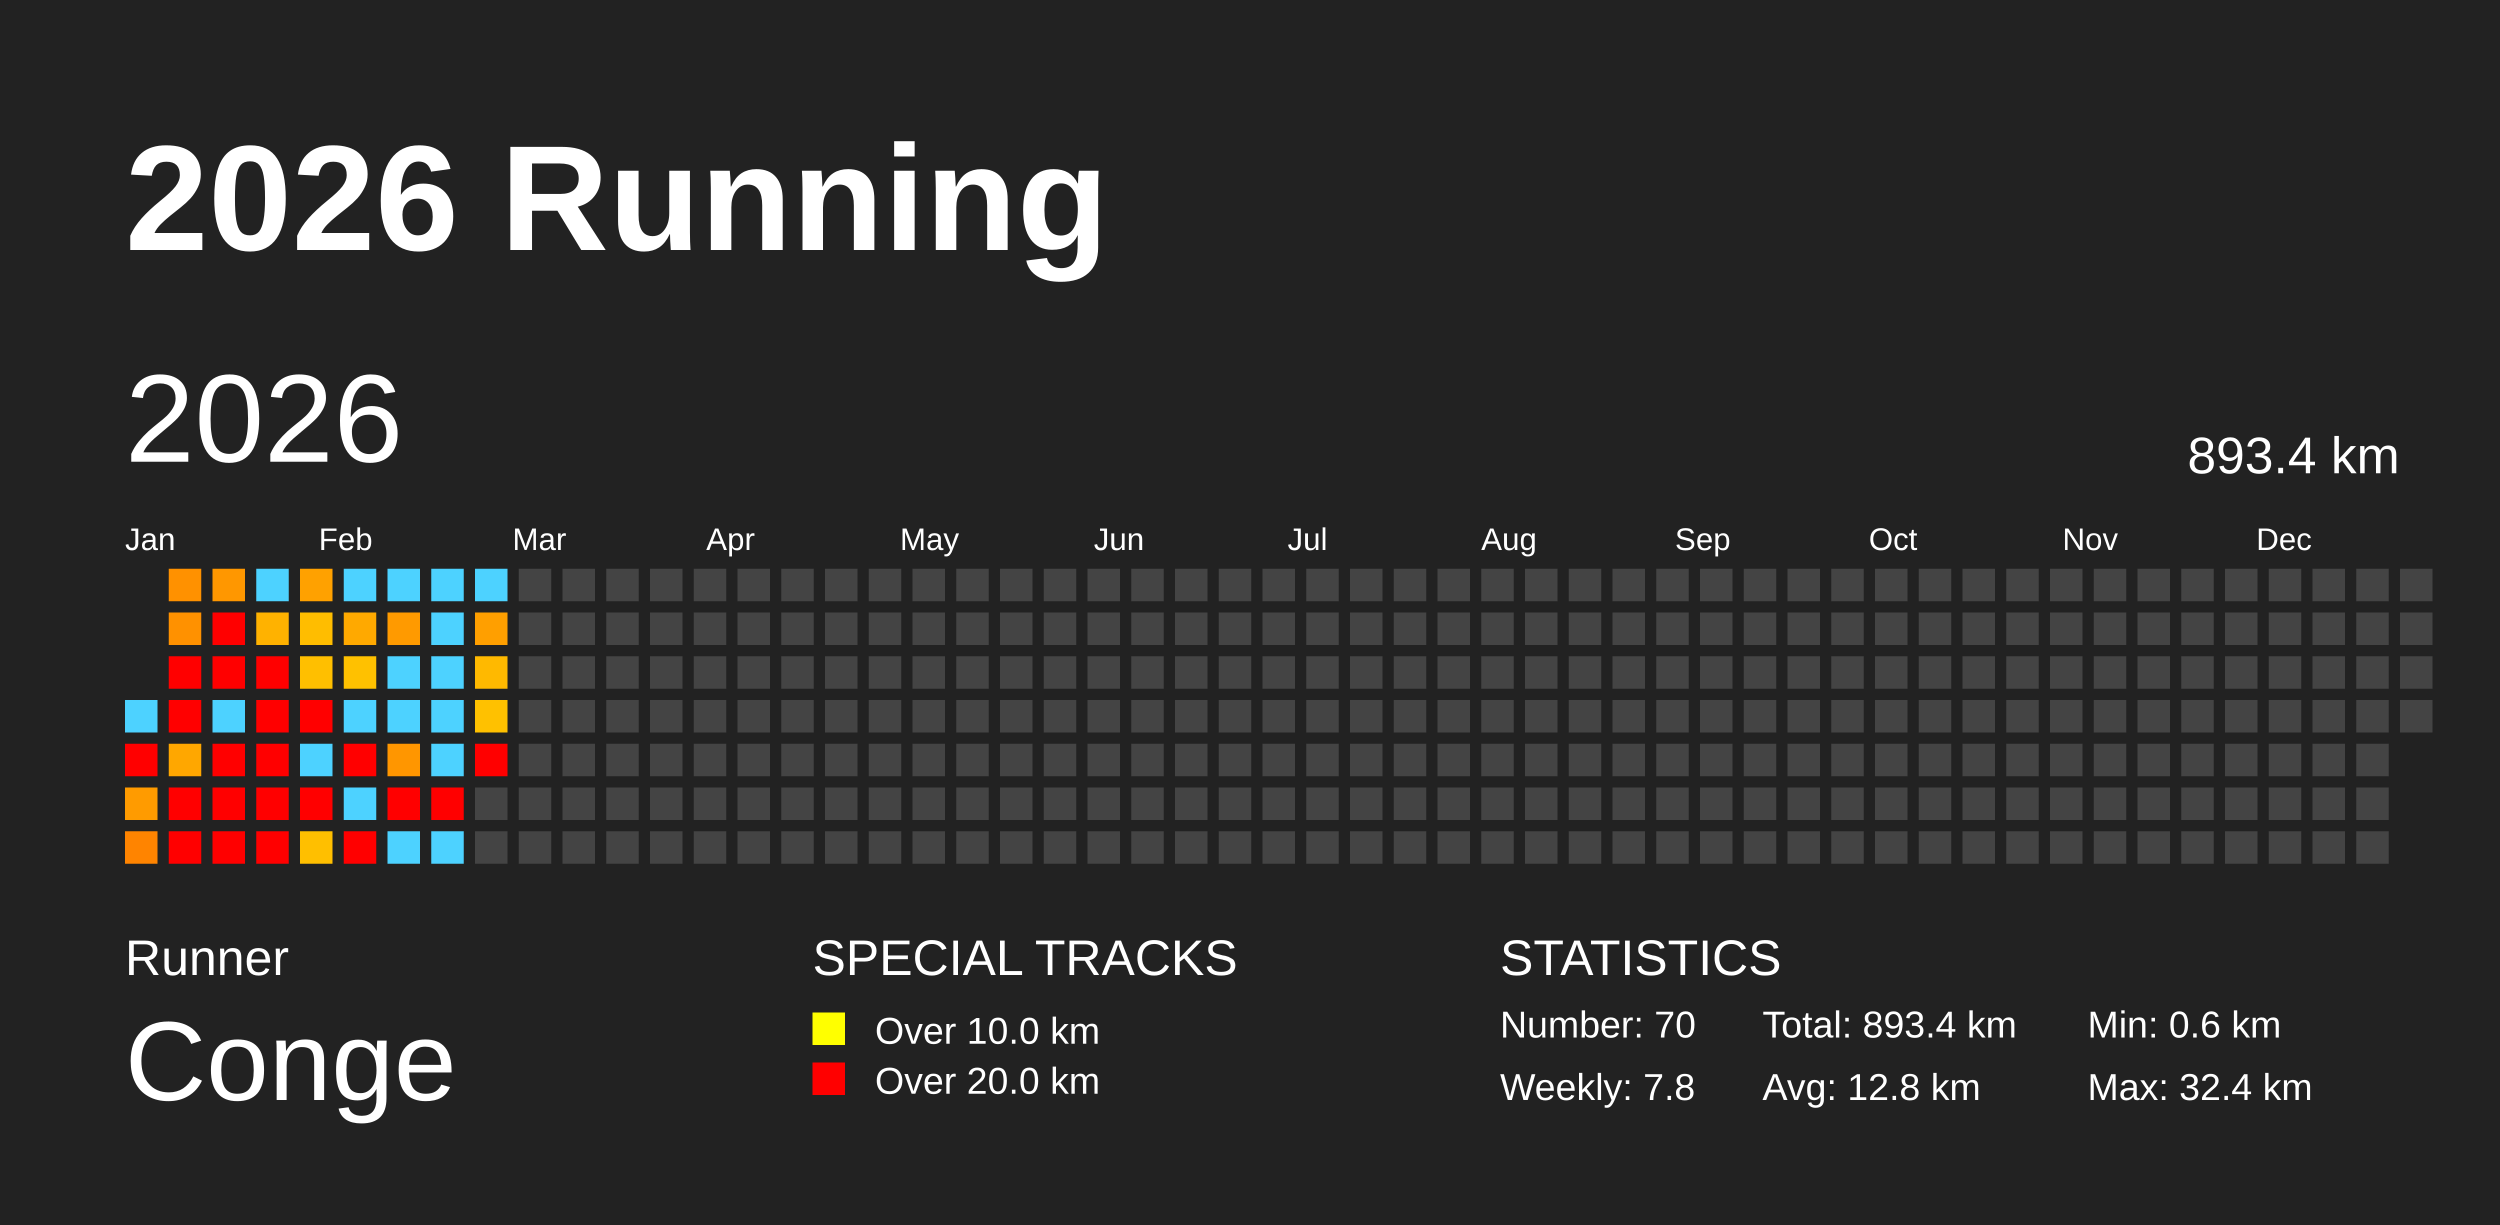
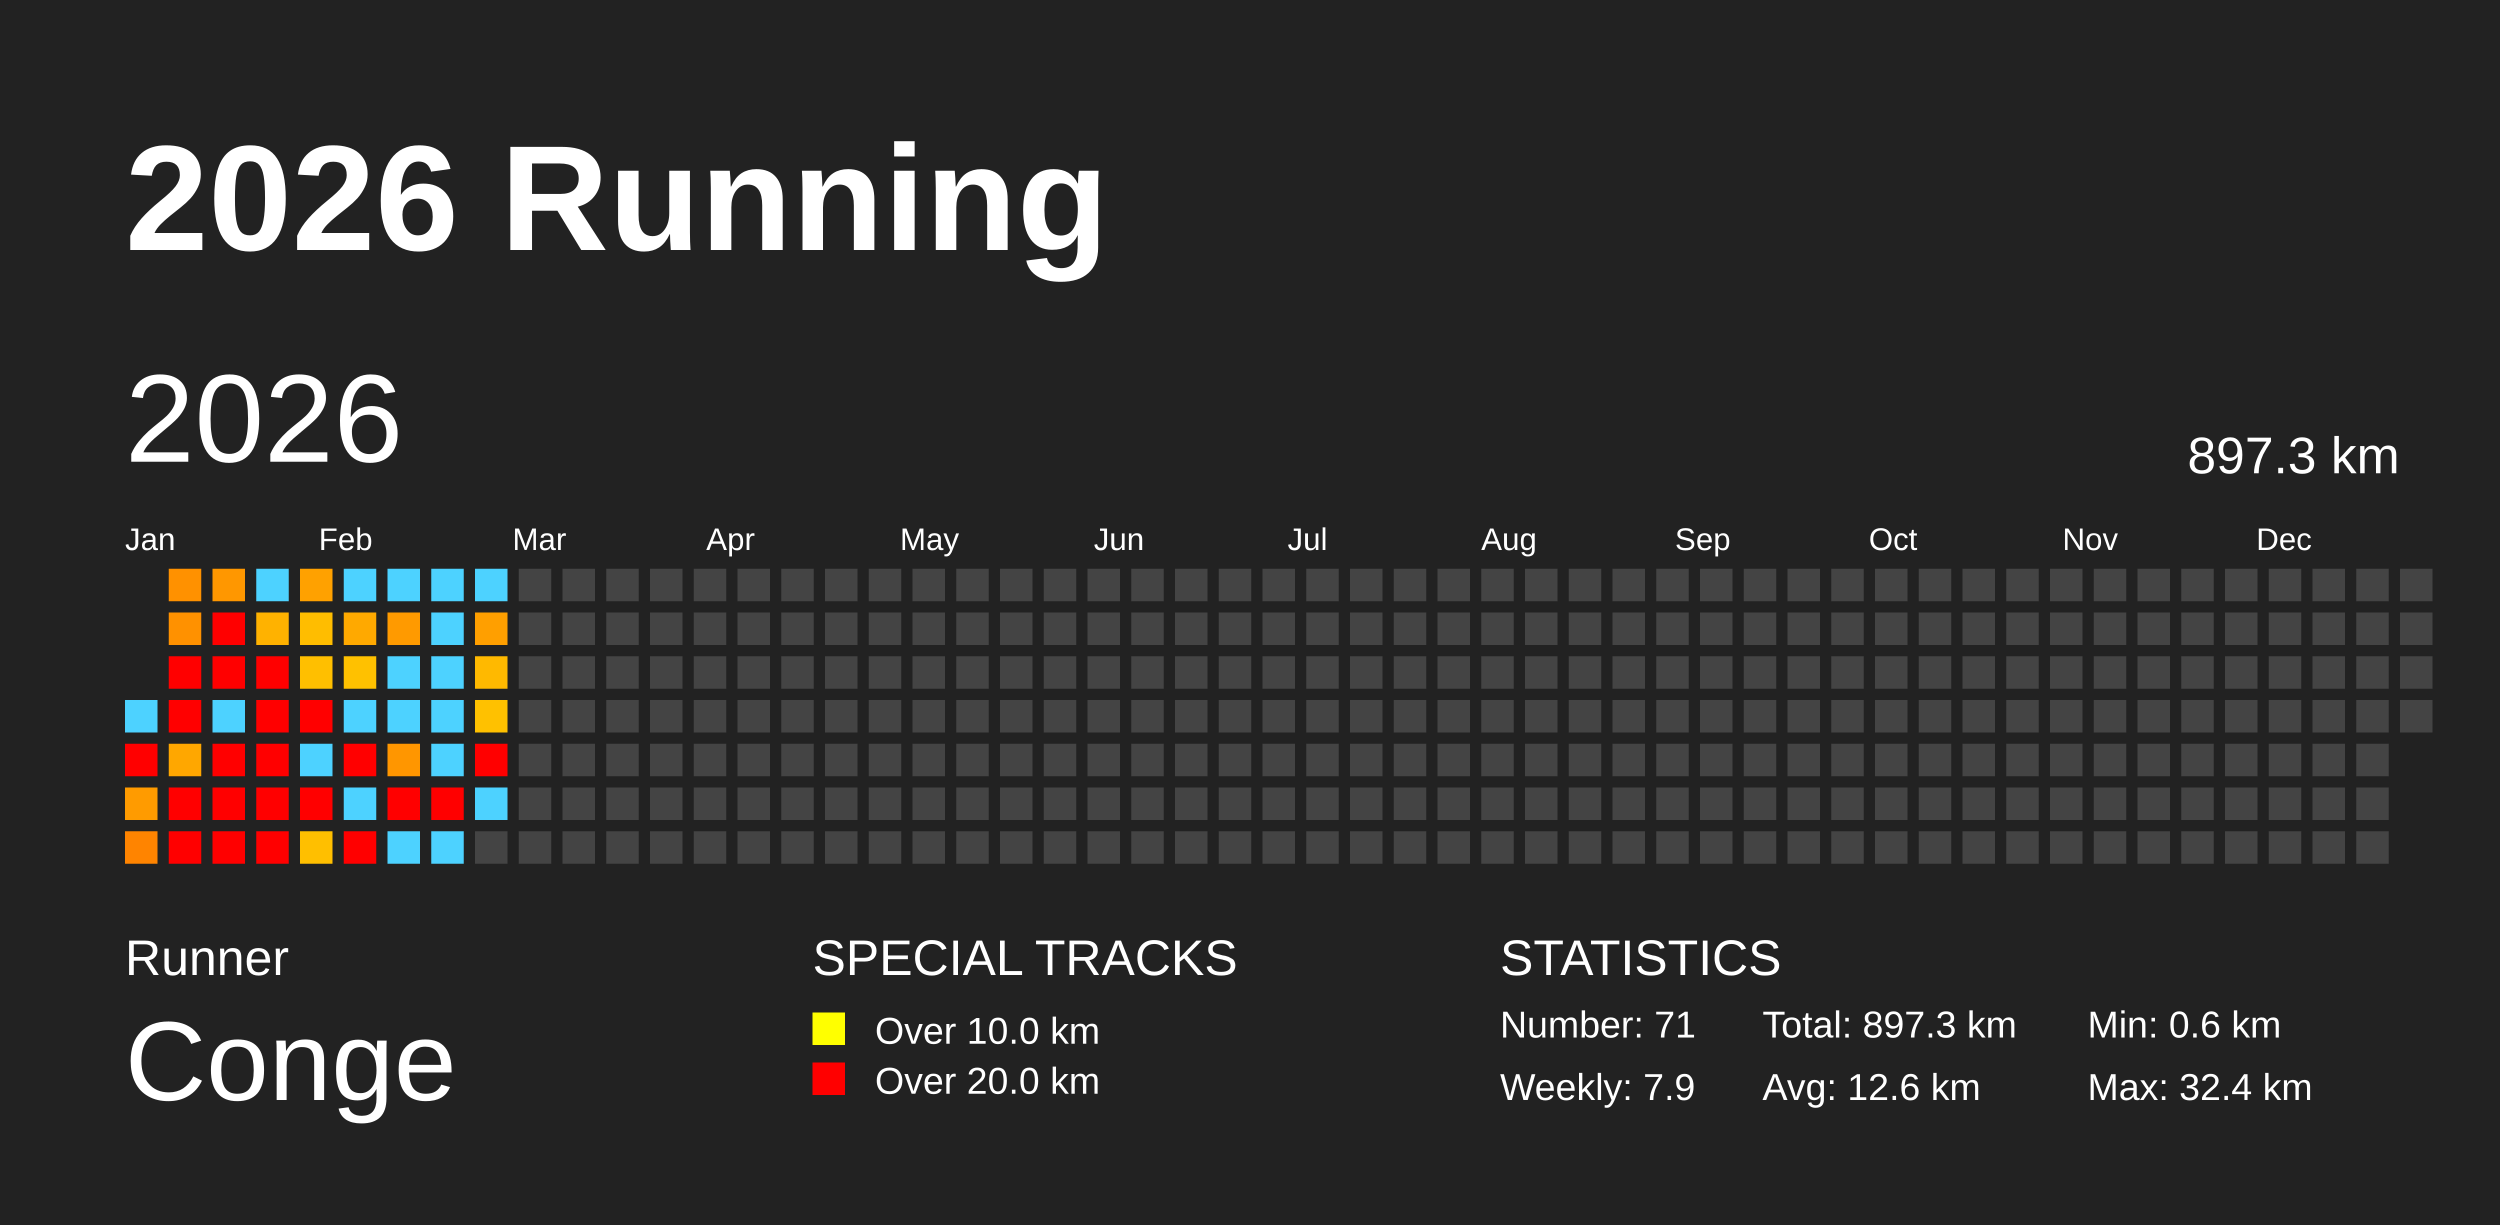
<svg xmlns="http://www.w3.org/2000/svg" baseProfile="full" height="98mm" version="1.1" viewBox="0,0,200,98" width="200mm">
  <defs />
  <rect fill="#222222" height="98" width="200" x="0" y="0" />
  <text fill="#FFFFFF" style="font-size:12px; font-family:Arial; font-weight:bold;" x="10" y="20">2026 Running</text>
  <text fill="#FFFFFF" style="font-size:4px; font-family:Arial" x="10" y="78">Runner</text>
  <text fill="#FFFFFF" style="font-size:9px; font-family:Arial" x="10" y="88">Conge</text>
  <text fill="#FFFFFF" style="font-size:4px; font-family:Arial" x="65" y="78">SPECIAL TRACKS</text>
  <rect fill="yellow" height="2.6" width="2.6" x="65" y="81" />
  <text fill="#FFFFFF" style="font-size:3px; font-family:Arial" x="70" y="83.5">Over 10.0 km</text>
  <rect fill="red" height="2.6" width="2.6" x="65" y="85" />
  <text fill="#FFFFFF" style="font-size:3px; font-family:Arial" x="70" y="87.5">Over 20.0 km</text>
  <text fill="#FFFFFF" style="font-size:4px; font-family:Arial" x="120" y="78">STATISTICS</text>
-   <text fill="#FFFFFF" style="font-size:3px; font-family:Arial" x="120" y="83">Number: 70</text>
-   <text fill="#FFFFFF" style="font-size:3px; font-family:Arial" x="120" y="88">Weekly: 7.8</text>
-   <text fill="#FFFFFF" style="font-size:3px; font-family:Arial" x="141" y="83">Total: 893.4 km</text>
-   <text fill="#FFFFFF" style="font-size:3px; font-family:Arial" x="141" y="88">Avg: 12.8 km</text>
+   <text fill="#FFFFFF" style="font-size:3px; font-family:Arial" x="120" y="83">Number: 71</text>
+   <text fill="#FFFFFF" style="font-size:3px; font-family:Arial" x="120" y="88">Weekly: 7.9</text>
+   <text fill="#FFFFFF" style="font-size:3px; font-family:Arial" x="141" y="83">Total: 897.3 km</text>
+   <text fill="#FFFFFF" style="font-size:3px; font-family:Arial" x="141" y="88">Avg: 12.6 km</text>
  <text fill="#FFFFFF" style="font-size:3px; font-family:Arial" x="167" y="83">Min: 0.6 km</text>
  <text fill="#FFFFFF" style="font-size:3px; font-family:Arial" x="167" y="88">Max: 32.4 km</text>
  <text dominant-baseline="hanging" fill="#FFFFFF" style="font-size:10.0px; font-family:Arial;" x="10" y="30">2026</text>
-   <text dominant-baseline="hanging" fill="#FFFFFF" style="font-size:4.125px; font-family:Arial;" x="175" y="35">893.4 km</text>
+   <text dominant-baseline="hanging" fill="#FFFFFF" style="font-size:4.125px; font-family:Arial;" x="175" y="35">897.3 km</text>
  <text fill="#FFFFFF" style="font-size:2.5px; font-family:Arial" x="10.0" y="44">Jan</text>
  <text fill="#FFFFFF" style="font-size:2.5px; font-family:Arial" x="25.5" y="44">Feb</text>
  <text fill="#FFFFFF" style="font-size:2.5px; font-family:Arial" x="41.0" y="44">Mar</text>
  <text fill="#FFFFFF" style="font-size:2.5px; font-family:Arial" x="56.5" y="44">Apr</text>
  <text fill="#FFFFFF" style="font-size:2.5px; font-family:Arial" x="72.0" y="44">May</text>
  <text fill="#FFFFFF" style="font-size:2.5px; font-family:Arial" x="87.5" y="44">Jun</text>
  <text fill="#FFFFFF" style="font-size:2.5px; font-family:Arial" x="103.0" y="44">Jul</text>
  <text fill="#FFFFFF" style="font-size:2.5px; font-family:Arial" x="118.5" y="44">Aug</text>
  <text fill="#FFFFFF" style="font-size:2.5px; font-family:Arial" x="134.0" y="44">Sep</text>
  <text fill="#FFFFFF" style="font-size:2.5px; font-family:Arial" x="149.5" y="44">Oct</text>
  <text fill="#FFFFFF" style="font-size:2.5px; font-family:Arial" x="165.0" y="44">Nov</text>
  <text fill="#FFFFFF" style="font-size:2.5px; font-family:Arial" x="180.5" y="44">Dec</text>
  <rect fill="#4dd2ff" height="2.6" width="2.6" x="10.0" y="56.0" />
  <rect fill="red" height="2.6" width="2.6" x="10.0" y="59.5" />
  <rect fill="#ff9b00" height="2.6" width="2.6" x="10.0" y="63.0" />
  <rect fill="#ff8400" height="2.6" width="2.6" x="10.0" y="66.5" />
  <rect fill="#ff9100" height="2.6" width="2.6" x="13.5" y="45.5" />
  <rect fill="#ff9100" height="2.6" width="2.6" x="13.5" y="49.0" />
  <rect fill="red" height="2.6" width="2.6" x="13.5" y="52.5" />
  <rect fill="red" height="2.6" width="2.6" x="13.5" y="56.0" />
  <rect fill="#ffa700" height="2.6" width="2.6" x="13.5" y="59.5" />
  <rect fill="red" height="2.6" width="2.6" x="13.5" y="63.0" />
  <rect fill="red" height="2.6" width="2.6" x="13.5" y="66.5" />
  <rect fill="#ff9700" height="2.6" width="2.6" x="17.0" y="45.5" />
  <rect fill="red" height="2.6" width="2.6" x="17.0" y="49.0" />
  <rect fill="red" height="2.6" width="2.6" x="17.0" y="52.5" />
  <rect fill="#4dd2ff" height="2.6" width="2.6" x="17.0" y="56.0" />
  <rect fill="red" height="2.6" width="2.6" x="17.0" y="59.5" />
  <rect fill="red" height="2.6" width="2.6" x="17.0" y="63.0" />
  <rect fill="red" height="2.6" width="2.6" x="17.0" y="66.5" />
  <rect fill="#4dd2ff" height="2.6" width="2.6" x="20.5" y="45.5" />
  <rect fill="#ffb200" height="2.6" width="2.6" x="20.5" y="49.0" />
  <rect fill="red" height="2.6" width="2.6" x="20.5" y="52.5" />
  <rect fill="red" height="2.6" width="2.6" x="20.5" y="56.0" />
  <rect fill="red" height="2.6" width="2.6" x="20.5" y="59.5" />
  <rect fill="red" height="2.6" width="2.6" x="20.5" y="63.0" />
  <rect fill="red" height="2.6" width="2.6" x="20.5" y="66.5" />
  <rect fill="#ffa100" height="2.6" width="2.6" x="24.0" y="45.5" />
  <rect fill="#ffbd00" height="2.6" width="2.6" x="24.0" y="49.0" />
  <rect fill="#ffbf00" height="2.6" width="2.6" x="24.0" y="52.5" />
  <rect fill="red" height="2.6" width="2.6" x="24.0" y="56.0" />
  <rect fill="#4dd2ff" height="2.6" width="2.6" x="24.0" y="59.5" />
  <rect fill="red" height="2.6" width="2.6" x="24.0" y="63.0" />
  <rect fill="#ffbf00" height="2.6" width="2.6" x="24.0" y="66.5" />
  <rect fill="#4dd2ff" height="2.6" width="2.6" x="27.5" y="45.5" />
  <rect fill="#ffa900" height="2.6" width="2.6" x="27.5" y="49.0" />
  <rect fill="#ffc100" height="2.6" width="2.6" x="27.5" y="52.5" />
  <rect fill="#4dd2ff" height="2.6" width="2.6" x="27.5" y="56.0" />
  <rect fill="red" height="2.6" width="2.6" x="27.5" y="59.5" />
  <rect fill="#4dd2ff" height="2.6" width="2.6" x="27.5" y="63.0" />
  <rect fill="red" height="2.6" width="2.6" x="27.5" y="66.5" />
  <rect fill="#4dd2ff" height="2.6" width="2.6" x="31.0" y="45.5" />
  <rect fill="#ff9a00" height="2.6" width="2.6" x="31.0" y="49.0" />
  <rect fill="#4dd2ff" height="2.6" width="2.6" x="31.0" y="52.5" />
  <rect fill="#4dd2ff" height="2.6" width="2.6" x="31.0" y="56.0" />
  <rect fill="#ff9600" height="2.6" width="2.6" x="31.0" y="59.5" />
  <rect fill="red" height="2.6" width="2.6" x="31.0" y="63.0" />
  <rect fill="#4dd2ff" height="2.6" width="2.6" x="31.0" y="66.5" />
  <rect fill="#4dd2ff" height="2.6" width="2.6" x="34.5" y="45.5" />
  <rect fill="#4dd2ff" height="2.6" width="2.6" x="34.5" y="49.0" />
  <rect fill="#4dd2ff" height="2.6" width="2.6" x="34.5" y="52.5" />
  <rect fill="#4dd2ff" height="2.6" width="2.6" x="34.5" y="56.0" />
  <rect fill="#4dd2ff" height="2.6" width="2.6" x="34.5" y="59.5" />
  <rect fill="red" height="2.6" width="2.6" x="34.5" y="63.0" />
  <rect fill="#4dd2ff" height="2.6" width="2.6" x="34.5" y="66.5" />
  <rect fill="#4dd2ff" height="2.6" width="2.6" x="38.0" y="45.5" />
  <rect fill="#ff9f00" height="2.6" width="2.6" x="38.0" y="49.0" />
  <rect fill="#ffb900" height="2.6" width="2.6" x="38.0" y="52.5" />
  <rect fill="#ffc100" height="2.6" width="2.6" x="38.0" y="56.0" />
  <rect fill="red" height="2.6" width="2.6" x="38.0" y="59.5" />
-   <rect fill="#444444" height="2.6" width="2.6" x="38.0" y="63.0" />
+   <rect fill="#4dd2ff" height="2.6" width="2.6" x="38.0" y="63.0" />
  <rect fill="#444444" height="2.6" width="2.6" x="38.0" y="66.5" />
  <rect fill="#444444" height="2.6" width="2.6" x="41.5" y="45.5" />
  <rect fill="#444444" height="2.6" width="2.6" x="41.5" y="49.0" />
  <rect fill="#444444" height="2.6" width="2.6" x="41.5" y="52.5" />
  <rect fill="#444444" height="2.6" width="2.6" x="41.5" y="56.0" />
  <rect fill="#444444" height="2.6" width="2.6" x="41.5" y="59.5" />
  <rect fill="#444444" height="2.6" width="2.6" x="41.5" y="63.0" />
  <rect fill="#444444" height="2.6" width="2.6" x="41.5" y="66.5" />
  <rect fill="#444444" height="2.6" width="2.6" x="45.0" y="45.5" />
  <rect fill="#444444" height="2.6" width="2.6" x="45.0" y="49.0" />
  <rect fill="#444444" height="2.6" width="2.6" x="45.0" y="52.5" />
  <rect fill="#444444" height="2.6" width="2.6" x="45.0" y="56.0" />
  <rect fill="#444444" height="2.6" width="2.6" x="45.0" y="59.5" />
  <rect fill="#444444" height="2.6" width="2.6" x="45.0" y="63.0" />
  <rect fill="#444444" height="2.6" width="2.6" x="45.0" y="66.5" />
  <rect fill="#444444" height="2.6" width="2.6" x="48.5" y="45.5" />
  <rect fill="#444444" height="2.6" width="2.6" x="48.5" y="49.0" />
  <rect fill="#444444" height="2.6" width="2.6" x="48.5" y="52.5" />
  <rect fill="#444444" height="2.6" width="2.6" x="48.5" y="56.0" />
  <rect fill="#444444" height="2.6" width="2.6" x="48.5" y="59.5" />
  <rect fill="#444444" height="2.6" width="2.6" x="48.5" y="63.0" />
  <rect fill="#444444" height="2.6" width="2.6" x="48.5" y="66.5" />
  <rect fill="#444444" height="2.6" width="2.6" x="52.0" y="45.5" />
  <rect fill="#444444" height="2.6" width="2.6" x="52.0" y="49.0" />
  <rect fill="#444444" height="2.6" width="2.6" x="52.0" y="52.5" />
  <rect fill="#444444" height="2.6" width="2.6" x="52.0" y="56.0" />
  <rect fill="#444444" height="2.6" width="2.6" x="52.0" y="59.5" />
  <rect fill="#444444" height="2.6" width="2.6" x="52.0" y="63.0" />
  <rect fill="#444444" height="2.6" width="2.6" x="52.0" y="66.5" />
  <rect fill="#444444" height="2.6" width="2.6" x="55.5" y="45.5" />
  <rect fill="#444444" height="2.6" width="2.6" x="55.5" y="49.0" />
  <rect fill="#444444" height="2.6" width="2.6" x="55.5" y="52.5" />
  <rect fill="#444444" height="2.6" width="2.6" x="55.5" y="56.0" />
  <rect fill="#444444" height="2.6" width="2.6" x="55.5" y="59.5" />
  <rect fill="#444444" height="2.6" width="2.6" x="55.5" y="63.0" />
  <rect fill="#444444" height="2.6" width="2.6" x="55.5" y="66.5" />
  <rect fill="#444444" height="2.6" width="2.6" x="59.0" y="45.5" />
  <rect fill="#444444" height="2.6" width="2.6" x="59.0" y="49.0" />
  <rect fill="#444444" height="2.6" width="2.6" x="59.0" y="52.5" />
  <rect fill="#444444" height="2.6" width="2.6" x="59.0" y="56.0" />
  <rect fill="#444444" height="2.6" width="2.6" x="59.0" y="59.5" />
  <rect fill="#444444" height="2.6" width="2.6" x="59.0" y="63.0" />
  <rect fill="#444444" height="2.6" width="2.6" x="59.0" y="66.5" />
  <rect fill="#444444" height="2.6" width="2.6" x="62.5" y="45.5" />
  <rect fill="#444444" height="2.6" width="2.6" x="62.5" y="49.0" />
  <rect fill="#444444" height="2.6" width="2.6" x="62.5" y="52.5" />
  <rect fill="#444444" height="2.6" width="2.6" x="62.5" y="56.0" />
  <rect fill="#444444" height="2.6" width="2.6" x="62.5" y="59.5" />
  <rect fill="#444444" height="2.6" width="2.6" x="62.5" y="63.0" />
  <rect fill="#444444" height="2.6" width="2.6" x="62.5" y="66.5" />
  <rect fill="#444444" height="2.6" width="2.6" x="66.0" y="45.5" />
  <rect fill="#444444" height="2.6" width="2.6" x="66.0" y="49.0" />
  <rect fill="#444444" height="2.6" width="2.6" x="66.0" y="52.5" />
  <rect fill="#444444" height="2.6" width="2.6" x="66.0" y="56.0" />
  <rect fill="#444444" height="2.6" width="2.6" x="66.0" y="59.5" />
  <rect fill="#444444" height="2.6" width="2.6" x="66.0" y="63.0" />
  <rect fill="#444444" height="2.6" width="2.6" x="66.0" y="66.5" />
  <rect fill="#444444" height="2.6" width="2.6" x="69.5" y="45.5" />
  <rect fill="#444444" height="2.6" width="2.6" x="69.5" y="49.0" />
  <rect fill="#444444" height="2.6" width="2.6" x="69.5" y="52.5" />
  <rect fill="#444444" height="2.6" width="2.6" x="69.5" y="56.0" />
  <rect fill="#444444" height="2.6" width="2.6" x="69.5" y="59.5" />
  <rect fill="#444444" height="2.6" width="2.6" x="69.5" y="63.0" />
  <rect fill="#444444" height="2.6" width="2.6" x="69.5" y="66.5" />
  <rect fill="#444444" height="2.6" width="2.6" x="73.0" y="45.5" />
  <rect fill="#444444" height="2.6" width="2.6" x="73.0" y="49.0" />
  <rect fill="#444444" height="2.6" width="2.6" x="73.0" y="52.5" />
  <rect fill="#444444" height="2.6" width="2.6" x="73.0" y="56.0" />
  <rect fill="#444444" height="2.6" width="2.6" x="73.0" y="59.5" />
  <rect fill="#444444" height="2.6" width="2.6" x="73.0" y="63.0" />
  <rect fill="#444444" height="2.6" width="2.6" x="73.0" y="66.5" />
  <rect fill="#444444" height="2.6" width="2.6" x="76.5" y="45.5" />
  <rect fill="#444444" height="2.6" width="2.6" x="76.5" y="49.0" />
  <rect fill="#444444" height="2.6" width="2.6" x="76.5" y="52.5" />
  <rect fill="#444444" height="2.6" width="2.6" x="76.5" y="56.0" />
  <rect fill="#444444" height="2.6" width="2.6" x="76.5" y="59.5" />
  <rect fill="#444444" height="2.6" width="2.6" x="76.5" y="63.0" />
  <rect fill="#444444" height="2.6" width="2.6" x="76.5" y="66.5" />
  <rect fill="#444444" height="2.6" width="2.6" x="80.0" y="45.5" />
  <rect fill="#444444" height="2.6" width="2.6" x="80.0" y="49.0" />
  <rect fill="#444444" height="2.6" width="2.6" x="80.0" y="52.5" />
  <rect fill="#444444" height="2.6" width="2.6" x="80.0" y="56.0" />
  <rect fill="#444444" height="2.6" width="2.6" x="80.0" y="59.5" />
  <rect fill="#444444" height="2.6" width="2.6" x="80.0" y="63.0" />
  <rect fill="#444444" height="2.6" width="2.6" x="80.0" y="66.5" />
  <rect fill="#444444" height="2.6" width="2.6" x="83.5" y="45.5" />
  <rect fill="#444444" height="2.6" width="2.6" x="83.5" y="49.0" />
  <rect fill="#444444" height="2.6" width="2.6" x="83.5" y="52.5" />
  <rect fill="#444444" height="2.6" width="2.6" x="83.5" y="56.0" />
  <rect fill="#444444" height="2.6" width="2.6" x="83.5" y="59.5" />
  <rect fill="#444444" height="2.6" width="2.6" x="83.5" y="63.0" />
  <rect fill="#444444" height="2.6" width="2.6" x="83.5" y="66.5" />
  <rect fill="#444444" height="2.6" width="2.6" x="87.0" y="45.5" />
  <rect fill="#444444" height="2.6" width="2.6" x="87.0" y="49.0" />
  <rect fill="#444444" height="2.6" width="2.6" x="87.0" y="52.5" />
  <rect fill="#444444" height="2.6" width="2.6" x="87.0" y="56.0" />
  <rect fill="#444444" height="2.6" width="2.6" x="87.0" y="59.5" />
  <rect fill="#444444" height="2.6" width="2.6" x="87.0" y="63.0" />
  <rect fill="#444444" height="2.6" width="2.6" x="87.0" y="66.5" />
  <rect fill="#444444" height="2.6" width="2.6" x="90.5" y="45.5" />
  <rect fill="#444444" height="2.6" width="2.6" x="90.5" y="49.0" />
  <rect fill="#444444" height="2.6" width="2.6" x="90.5" y="52.5" />
  <rect fill="#444444" height="2.6" width="2.6" x="90.5" y="56.0" />
  <rect fill="#444444" height="2.6" width="2.6" x="90.5" y="59.5" />
  <rect fill="#444444" height="2.6" width="2.6" x="90.5" y="63.0" />
  <rect fill="#444444" height="2.6" width="2.6" x="90.5" y="66.5" />
  <rect fill="#444444" height="2.6" width="2.6" x="94.0" y="45.5" />
  <rect fill="#444444" height="2.6" width="2.6" x="94.0" y="49.0" />
  <rect fill="#444444" height="2.6" width="2.6" x="94.0" y="52.5" />
  <rect fill="#444444" height="2.6" width="2.6" x="94.0" y="56.0" />
  <rect fill="#444444" height="2.6" width="2.6" x="94.0" y="59.5" />
  <rect fill="#444444" height="2.6" width="2.6" x="94.0" y="63.0" />
  <rect fill="#444444" height="2.6" width="2.6" x="94.0" y="66.5" />
  <rect fill="#444444" height="2.6" width="2.6" x="97.5" y="45.5" />
  <rect fill="#444444" height="2.6" width="2.6" x="97.5" y="49.0" />
  <rect fill="#444444" height="2.6" width="2.6" x="97.5" y="52.5" />
  <rect fill="#444444" height="2.6" width="2.6" x="97.5" y="56.0" />
  <rect fill="#444444" height="2.6" width="2.6" x="97.5" y="59.5" />
  <rect fill="#444444" height="2.6" width="2.6" x="97.5" y="63.0" />
  <rect fill="#444444" height="2.6" width="2.6" x="97.5" y="66.5" />
  <rect fill="#444444" height="2.6" width="2.6" x="101.0" y="45.5" />
  <rect fill="#444444" height="2.6" width="2.6" x="101.0" y="49.0" />
  <rect fill="#444444" height="2.6" width="2.6" x="101.0" y="52.5" />
  <rect fill="#444444" height="2.6" width="2.6" x="101.0" y="56.0" />
  <rect fill="#444444" height="2.6" width="2.6" x="101.0" y="59.5" />
  <rect fill="#444444" height="2.6" width="2.6" x="101.0" y="63.0" />
  <rect fill="#444444" height="2.6" width="2.6" x="101.0" y="66.5" />
  <rect fill="#444444" height="2.6" width="2.6" x="104.5" y="45.5" />
  <rect fill="#444444" height="2.6" width="2.6" x="104.5" y="49.0" />
  <rect fill="#444444" height="2.6" width="2.6" x="104.5" y="52.5" />
  <rect fill="#444444" height="2.6" width="2.6" x="104.5" y="56.0" />
  <rect fill="#444444" height="2.6" width="2.6" x="104.5" y="59.5" />
  <rect fill="#444444" height="2.6" width="2.6" x="104.5" y="63.0" />
  <rect fill="#444444" height="2.6" width="2.6" x="104.5" y="66.5" />
  <rect fill="#444444" height="2.6" width="2.6" x="108.0" y="45.5" />
  <rect fill="#444444" height="2.6" width="2.6" x="108.0" y="49.0" />
  <rect fill="#444444" height="2.6" width="2.6" x="108.0" y="52.5" />
  <rect fill="#444444" height="2.6" width="2.6" x="108.0" y="56.0" />
  <rect fill="#444444" height="2.6" width="2.6" x="108.0" y="59.5" />
  <rect fill="#444444" height="2.6" width="2.6" x="108.0" y="63.0" />
  <rect fill="#444444" height="2.6" width="2.6" x="108.0" y="66.5" />
  <rect fill="#444444" height="2.6" width="2.6" x="111.5" y="45.5" />
  <rect fill="#444444" height="2.6" width="2.6" x="111.5" y="49.0" />
  <rect fill="#444444" height="2.6" width="2.6" x="111.5" y="52.5" />
  <rect fill="#444444" height="2.6" width="2.6" x="111.5" y="56.0" />
  <rect fill="#444444" height="2.6" width="2.6" x="111.5" y="59.5" />
  <rect fill="#444444" height="2.6" width="2.6" x="111.5" y="63.0" />
  <rect fill="#444444" height="2.6" width="2.6" x="111.5" y="66.5" />
  <rect fill="#444444" height="2.6" width="2.6" x="115.0" y="45.5" />
  <rect fill="#444444" height="2.6" width="2.6" x="115.0" y="49.0" />
  <rect fill="#444444" height="2.6" width="2.6" x="115.0" y="52.5" />
  <rect fill="#444444" height="2.6" width="2.6" x="115.0" y="56.0" />
  <rect fill="#444444" height="2.6" width="2.6" x="115.0" y="59.5" />
  <rect fill="#444444" height="2.6" width="2.6" x="115.0" y="63.0" />
  <rect fill="#444444" height="2.6" width="2.6" x="115.0" y="66.5" />
  <rect fill="#444444" height="2.6" width="2.6" x="118.5" y="45.5" />
  <rect fill="#444444" height="2.6" width="2.6" x="118.5" y="49.0" />
  <rect fill="#444444" height="2.6" width="2.6" x="118.5" y="52.5" />
  <rect fill="#444444" height="2.6" width="2.6" x="118.5" y="56.0" />
  <rect fill="#444444" height="2.6" width="2.6" x="118.5" y="59.5" />
  <rect fill="#444444" height="2.6" width="2.6" x="118.5" y="63.0" />
  <rect fill="#444444" height="2.6" width="2.6" x="118.5" y="66.5" />
  <rect fill="#444444" height="2.6" width="2.6" x="122.0" y="45.5" />
  <rect fill="#444444" height="2.6" width="2.6" x="122.0" y="49.0" />
  <rect fill="#444444" height="2.6" width="2.6" x="122.0" y="52.5" />
  <rect fill="#444444" height="2.6" width="2.6" x="122.0" y="56.0" />
  <rect fill="#444444" height="2.6" width="2.6" x="122.0" y="59.5" />
  <rect fill="#444444" height="2.6" width="2.6" x="122.0" y="63.0" />
  <rect fill="#444444" height="2.6" width="2.6" x="122.0" y="66.5" />
  <rect fill="#444444" height="2.6" width="2.6" x="125.5" y="45.5" />
  <rect fill="#444444" height="2.6" width="2.6" x="125.5" y="49.0" />
  <rect fill="#444444" height="2.6" width="2.6" x="125.5" y="52.5" />
  <rect fill="#444444" height="2.6" width="2.6" x="125.5" y="56.0" />
  <rect fill="#444444" height="2.6" width="2.6" x="125.5" y="59.5" />
  <rect fill="#444444" height="2.6" width="2.6" x="125.5" y="63.0" />
  <rect fill="#444444" height="2.6" width="2.6" x="125.5" y="66.5" />
  <rect fill="#444444" height="2.6" width="2.6" x="129.0" y="45.5" />
  <rect fill="#444444" height="2.6" width="2.6" x="129.0" y="49.0" />
  <rect fill="#444444" height="2.6" width="2.6" x="129.0" y="52.5" />
  <rect fill="#444444" height="2.6" width="2.6" x="129.0" y="56.0" />
  <rect fill="#444444" height="2.6" width="2.6" x="129.0" y="59.5" />
  <rect fill="#444444" height="2.6" width="2.6" x="129.0" y="63.0" />
  <rect fill="#444444" height="2.6" width="2.6" x="129.0" y="66.5" />
  <rect fill="#444444" height="2.6" width="2.6" x="132.5" y="45.5" />
  <rect fill="#444444" height="2.6" width="2.6" x="132.5" y="49.0" />
  <rect fill="#444444" height="2.6" width="2.6" x="132.5" y="52.5" />
  <rect fill="#444444" height="2.6" width="2.6" x="132.5" y="56.0" />
  <rect fill="#444444" height="2.6" width="2.6" x="132.5" y="59.5" />
  <rect fill="#444444" height="2.6" width="2.6" x="132.5" y="63.0" />
  <rect fill="#444444" height="2.6" width="2.6" x="132.5" y="66.5" />
  <rect fill="#444444" height="2.6" width="2.6" x="136.0" y="45.5" />
  <rect fill="#444444" height="2.6" width="2.6" x="136.0" y="49.0" />
  <rect fill="#444444" height="2.6" width="2.6" x="136.0" y="52.5" />
  <rect fill="#444444" height="2.6" width="2.6" x="136.0" y="56.0" />
  <rect fill="#444444" height="2.6" width="2.6" x="136.0" y="59.5" />
  <rect fill="#444444" height="2.6" width="2.6" x="136.0" y="63.0" />
  <rect fill="#444444" height="2.6" width="2.6" x="136.0" y="66.5" />
  <rect fill="#444444" height="2.6" width="2.6" x="139.5" y="45.5" />
  <rect fill="#444444" height="2.6" width="2.6" x="139.5" y="49.0" />
  <rect fill="#444444" height="2.6" width="2.6" x="139.5" y="52.5" />
  <rect fill="#444444" height="2.6" width="2.6" x="139.5" y="56.0" />
  <rect fill="#444444" height="2.6" width="2.6" x="139.5" y="59.5" />
  <rect fill="#444444" height="2.6" width="2.6" x="139.5" y="63.0" />
  <rect fill="#444444" height="2.6" width="2.6" x="139.5" y="66.5" />
  <rect fill="#444444" height="2.6" width="2.6" x="143.0" y="45.5" />
  <rect fill="#444444" height="2.6" width="2.6" x="143.0" y="49.0" />
  <rect fill="#444444" height="2.6" width="2.6" x="143.0" y="52.5" />
  <rect fill="#444444" height="2.6" width="2.6" x="143.0" y="56.0" />
  <rect fill="#444444" height="2.6" width="2.6" x="143.0" y="59.5" />
  <rect fill="#444444" height="2.6" width="2.6" x="143.0" y="63.0" />
  <rect fill="#444444" height="2.6" width="2.6" x="143.0" y="66.5" />
  <rect fill="#444444" height="2.6" width="2.6" x="146.5" y="45.5" />
  <rect fill="#444444" height="2.6" width="2.6" x="146.5" y="49.0" />
  <rect fill="#444444" height="2.6" width="2.6" x="146.5" y="52.5" />
  <rect fill="#444444" height="2.6" width="2.6" x="146.5" y="56.0" />
  <rect fill="#444444" height="2.6" width="2.6" x="146.5" y="59.5" />
  <rect fill="#444444" height="2.6" width="2.6" x="146.5" y="63.0" />
  <rect fill="#444444" height="2.6" width="2.6" x="146.5" y="66.5" />
  <rect fill="#444444" height="2.6" width="2.6" x="150.0" y="45.5" />
  <rect fill="#444444" height="2.6" width="2.6" x="150.0" y="49.0" />
  <rect fill="#444444" height="2.6" width="2.6" x="150.0" y="52.5" />
  <rect fill="#444444" height="2.6" width="2.6" x="150.0" y="56.0" />
  <rect fill="#444444" height="2.6" width="2.6" x="150.0" y="59.5" />
  <rect fill="#444444" height="2.6" width="2.6" x="150.0" y="63.0" />
  <rect fill="#444444" height="2.6" width="2.6" x="150.0" y="66.5" />
  <rect fill="#444444" height="2.6" width="2.6" x="153.5" y="45.5" />
  <rect fill="#444444" height="2.6" width="2.6" x="153.5" y="49.0" />
  <rect fill="#444444" height="2.6" width="2.6" x="153.5" y="52.5" />
  <rect fill="#444444" height="2.6" width="2.6" x="153.5" y="56.0" />
  <rect fill="#444444" height="2.6" width="2.6" x="153.5" y="59.5" />
  <rect fill="#444444" height="2.6" width="2.6" x="153.5" y="63.0" />
  <rect fill="#444444" height="2.6" width="2.6" x="153.5" y="66.5" />
  <rect fill="#444444" height="2.6" width="2.6" x="157.0" y="45.5" />
  <rect fill="#444444" height="2.6" width="2.6" x="157.0" y="49.0" />
  <rect fill="#444444" height="2.6" width="2.6" x="157.0" y="52.5" />
  <rect fill="#444444" height="2.6" width="2.6" x="157.0" y="56.0" />
  <rect fill="#444444" height="2.6" width="2.6" x="157.0" y="59.5" />
  <rect fill="#444444" height="2.6" width="2.6" x="157.0" y="63.0" />
  <rect fill="#444444" height="2.6" width="2.6" x="157.0" y="66.5" />
  <rect fill="#444444" height="2.6" width="2.6" x="160.5" y="45.5" />
  <rect fill="#444444" height="2.6" width="2.6" x="160.5" y="49.0" />
  <rect fill="#444444" height="2.6" width="2.6" x="160.5" y="52.5" />
  <rect fill="#444444" height="2.6" width="2.6" x="160.5" y="56.0" />
  <rect fill="#444444" height="2.6" width="2.6" x="160.5" y="59.5" />
  <rect fill="#444444" height="2.6" width="2.6" x="160.5" y="63.0" />
  <rect fill="#444444" height="2.6" width="2.6" x="160.5" y="66.5" />
  <rect fill="#444444" height="2.6" width="2.6" x="164.0" y="45.5" />
  <rect fill="#444444" height="2.6" width="2.6" x="164.0" y="49.0" />
  <rect fill="#444444" height="2.6" width="2.6" x="164.0" y="52.5" />
  <rect fill="#444444" height="2.6" width="2.6" x="164.0" y="56.0" />
  <rect fill="#444444" height="2.6" width="2.6" x="164.0" y="59.5" />
  <rect fill="#444444" height="2.6" width="2.6" x="164.0" y="63.0" />
  <rect fill="#444444" height="2.6" width="2.6" x="164.0" y="66.5" />
  <rect fill="#444444" height="2.6" width="2.6" x="167.5" y="45.5" />
  <rect fill="#444444" height="2.6" width="2.6" x="167.5" y="49.0" />
  <rect fill="#444444" height="2.6" width="2.6" x="167.5" y="52.5" />
  <rect fill="#444444" height="2.6" width="2.6" x="167.5" y="56.0" />
  <rect fill="#444444" height="2.6" width="2.6" x="167.5" y="59.5" />
  <rect fill="#444444" height="2.6" width="2.6" x="167.5" y="63.0" />
  <rect fill="#444444" height="2.6" width="2.6" x="167.5" y="66.5" />
  <rect fill="#444444" height="2.6" width="2.6" x="171.0" y="45.5" />
  <rect fill="#444444" height="2.6" width="2.6" x="171.0" y="49.0" />
  <rect fill="#444444" height="2.6" width="2.6" x="171.0" y="52.5" />
  <rect fill="#444444" height="2.6" width="2.6" x="171.0" y="56.0" />
  <rect fill="#444444" height="2.6" width="2.6" x="171.0" y="59.5" />
  <rect fill="#444444" height="2.6" width="2.6" x="171.0" y="63.0" />
  <rect fill="#444444" height="2.6" width="2.6" x="171.0" y="66.5" />
  <rect fill="#444444" height="2.6" width="2.6" x="174.5" y="45.5" />
  <rect fill="#444444" height="2.6" width="2.6" x="174.5" y="49.0" />
  <rect fill="#444444" height="2.6" width="2.6" x="174.5" y="52.5" />
  <rect fill="#444444" height="2.6" width="2.6" x="174.5" y="56.0" />
  <rect fill="#444444" height="2.6" width="2.6" x="174.5" y="59.5" />
  <rect fill="#444444" height="2.6" width="2.6" x="174.5" y="63.0" />
  <rect fill="#444444" height="2.6" width="2.6" x="174.5" y="66.5" />
  <rect fill="#444444" height="2.6" width="2.6" x="178.0" y="45.5" />
  <rect fill="#444444" height="2.6" width="2.6" x="178.0" y="49.0" />
  <rect fill="#444444" height="2.6" width="2.6" x="178.0" y="52.5" />
  <rect fill="#444444" height="2.6" width="2.6" x="178.0" y="56.0" />
  <rect fill="#444444" height="2.6" width="2.6" x="178.0" y="59.5" />
  <rect fill="#444444" height="2.6" width="2.6" x="178.0" y="63.0" />
  <rect fill="#444444" height="2.6" width="2.6" x="178.0" y="66.5" />
  <rect fill="#444444" height="2.6" width="2.6" x="181.5" y="45.5" />
  <rect fill="#444444" height="2.6" width="2.6" x="181.5" y="49.0" />
  <rect fill="#444444" height="2.6" width="2.6" x="181.5" y="52.5" />
  <rect fill="#444444" height="2.6" width="2.6" x="181.5" y="56.0" />
  <rect fill="#444444" height="2.6" width="2.6" x="181.5" y="59.5" />
  <rect fill="#444444" height="2.6" width="2.6" x="181.5" y="63.0" />
  <rect fill="#444444" height="2.6" width="2.6" x="181.5" y="66.5" />
  <rect fill="#444444" height="2.6" width="2.6" x="185.0" y="45.5" />
  <rect fill="#444444" height="2.6" width="2.6" x="185.0" y="49.0" />
  <rect fill="#444444" height="2.6" width="2.6" x="185.0" y="52.5" />
  <rect fill="#444444" height="2.6" width="2.6" x="185.0" y="56.0" />
  <rect fill="#444444" height="2.6" width="2.6" x="185.0" y="59.5" />
  <rect fill="#444444" height="2.6" width="2.6" x="185.0" y="63.0" />
  <rect fill="#444444" height="2.6" width="2.6" x="185.0" y="66.5" />
  <rect fill="#444444" height="2.6" width="2.6" x="188.5" y="45.5" />
  <rect fill="#444444" height="2.6" width="2.6" x="188.5" y="49.0" />
  <rect fill="#444444" height="2.6" width="2.6" x="188.5" y="52.5" />
  <rect fill="#444444" height="2.6" width="2.6" x="188.5" y="56.0" />
  <rect fill="#444444" height="2.6" width="2.6" x="188.5" y="59.5" />
  <rect fill="#444444" height="2.6" width="2.6" x="188.5" y="63.0" />
  <rect fill="#444444" height="2.6" width="2.6" x="188.5" y="66.5" />
  <rect fill="#444444" height="2.6" width="2.6" x="192.0" y="45.5" />
  <rect fill="#444444" height="2.6" width="2.6" x="192.0" y="49.0" />
  <rect fill="#444444" height="2.6" width="2.6" x="192.0" y="52.5" />
  <rect fill="#444444" height="2.6" width="2.6" x="192.0" y="56.0" />
</svg>
